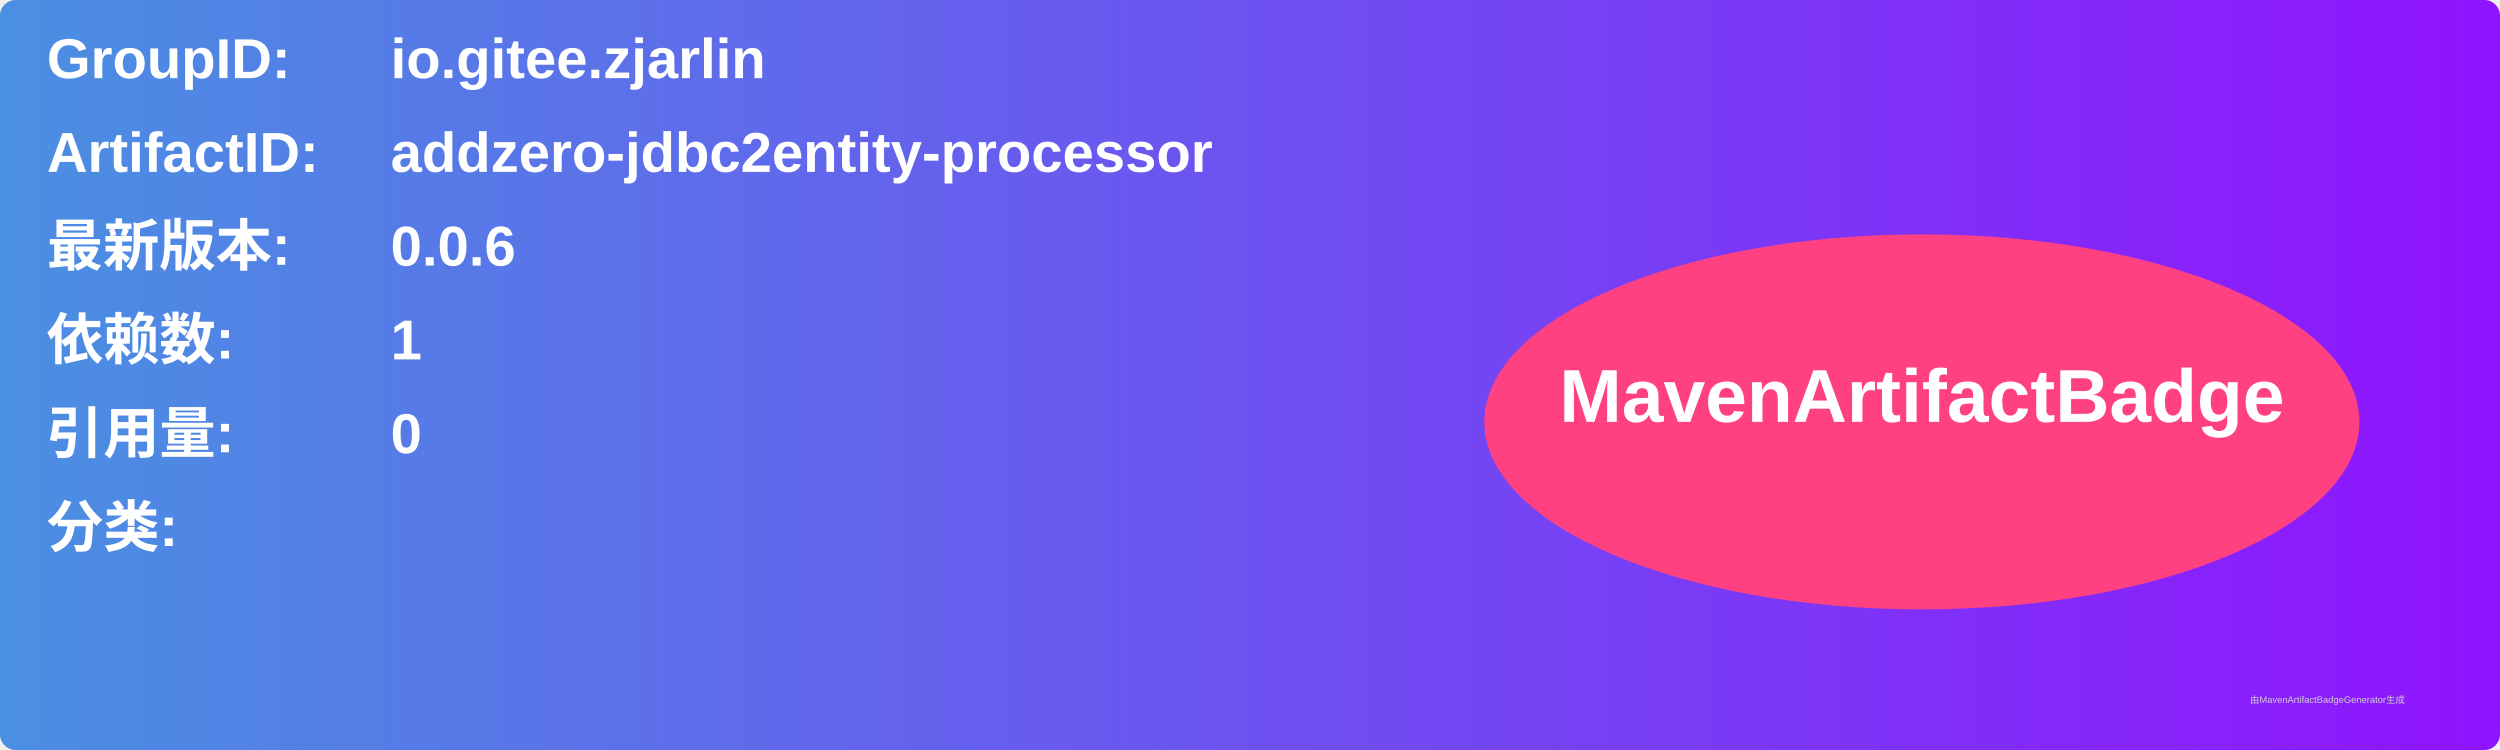
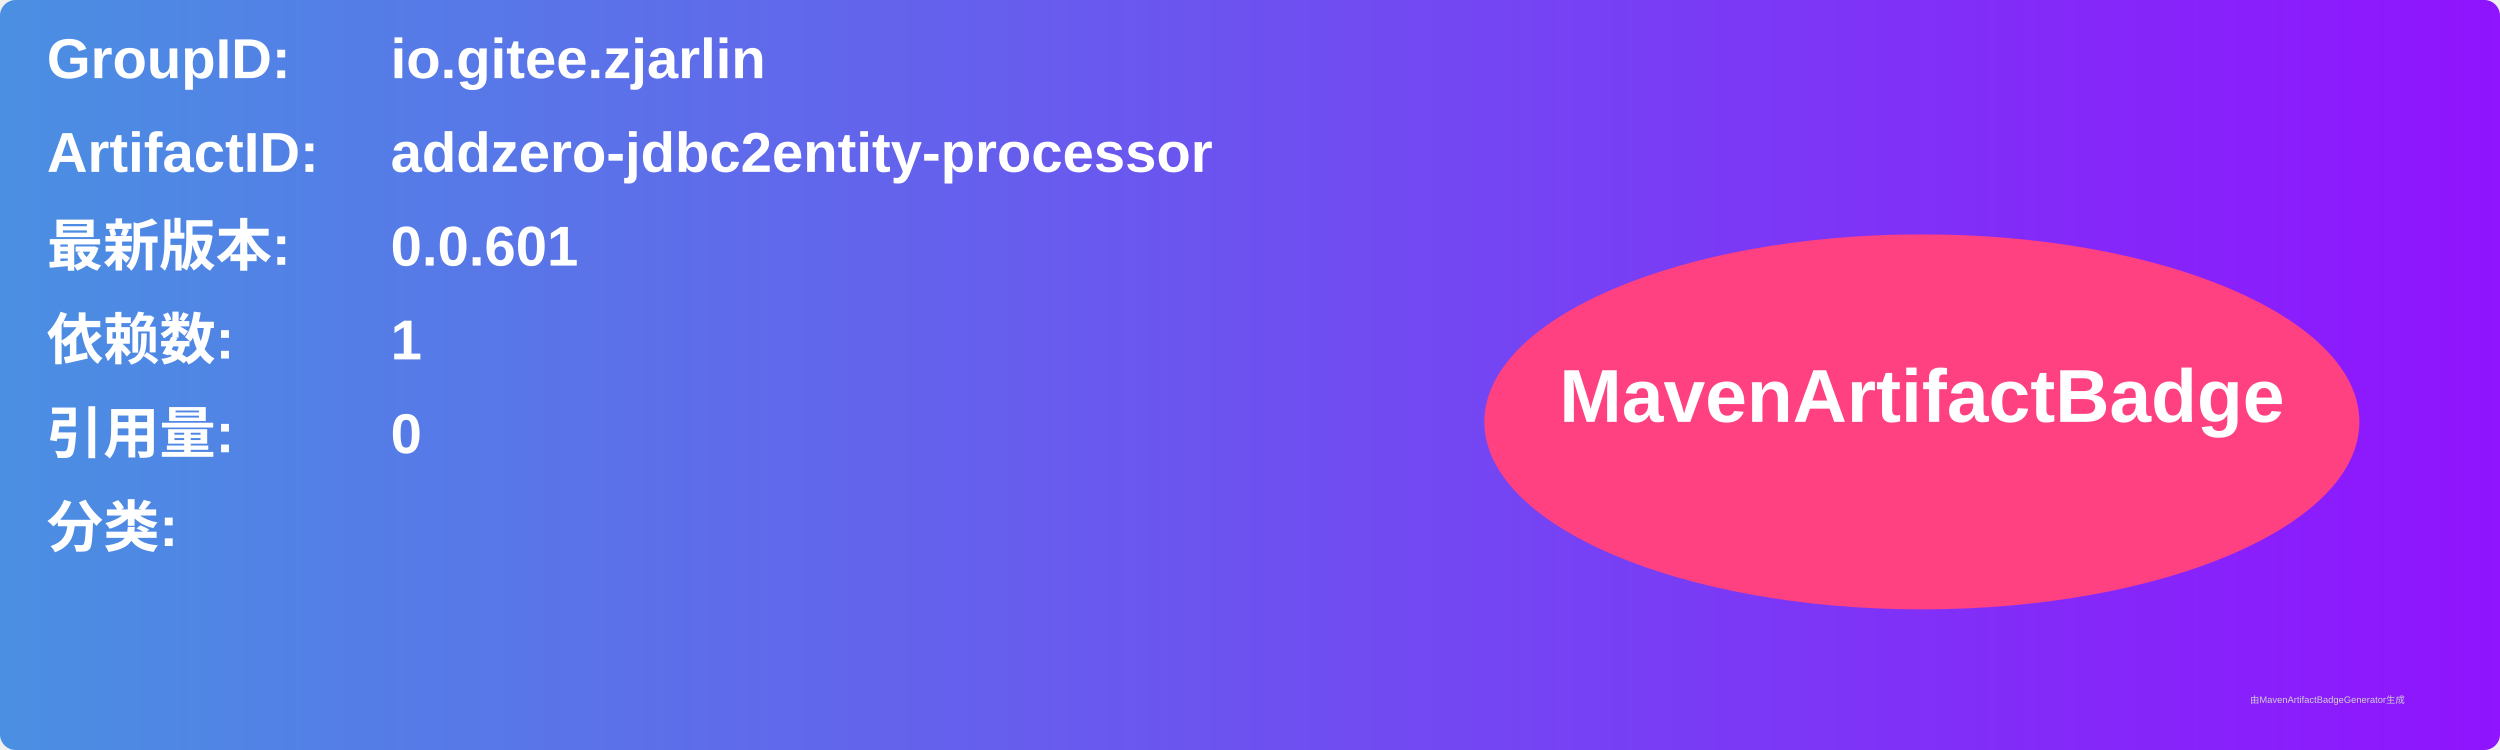
<svg xmlns="http://www.w3.org/2000/svg" width="800" height="240" viewBox="0 0 800 240">
  <linearGradient id="grad" x1="0%" y1="0%" x2="100%" y2="0%">
    <stop offset="0%" stop-color="#4a90e2" />
    <stop offset="100%" stop-color="#9013fe" />
  </linearGradient>
  <rect width="100%" height="100%" rx="5" ry="5" fill="url(#grad)" />
  <g transform="translate(15, 15)">
    <text x="0" y="10" font-family="Arial" font-size="18" fill="white" font-weight="bold" width="260">GroupID:</text>
    <text x="110" y="10" font-family="Arial" font-size="18" fill="white" font-weight="bold" width="460">io.gitee.zjarlin</text>
    <text x="0" y="40" font-family="Arial" font-size="18" fill="white" font-weight="bold" width="260">ArtifactID:</text>
    <text x="110" y="40" font-family="Arial" font-size="18" fill="white" font-weight="bold" width="460">addzero-jdbc2entity-processor</text>
    <text x="0" y="70" font-family="Arial" font-size="18" fill="white" font-weight="bold">最新版本:</text>
    <text x="110" y="70" font-family="Arial" font-size="18" fill="white" font-weight="bold">
-       <tspan font-weight="bold">0.0.6</tspan>
+       <tspan font-weight="bold">0.0.601</tspan>
    </text>
    <text x="0" y="100" font-family="Arial" font-size="18" fill="white" font-weight="bold">依赖数: </text>
    <text x="110" y="100" font-family="Arial" font-size="18" fill="white">
      <tspan font-weight="bold">1</tspan>
    </text>
    <text x="0" y="130" font-family="Arial" font-size="18" fill="white" font-weight="bold">引用量: </text>
    <text x="110" y="130" font-family="Arial" font-size="18" fill="white">
      <tspan font-weight="bold">0</tspan>
    </text>
    <text x="0" y="160" font-family="Arial" font-size="18" fill="white" font-weight="bold">分类:</text>
    <text x="10" y="190" font-family="Arial" font-size="10" fill="white">
      <tspan font-weight="bold" />
    </text>
    <ellipse cx="600" cy="120" rx="140" ry="60" fill="#ff4081" />
    <text x="600" y="120" text-anchor="middle" font-family="Arial" font-size="24" fill="white" font-weight="bold">MavenArtifactBadge</text>
  </g>
  <text x="720" y="225" font-family="Arial" font-size="3" fill="#d0d0d0">由MavenArtifactBadgeGenerator生成</text>
</svg>
